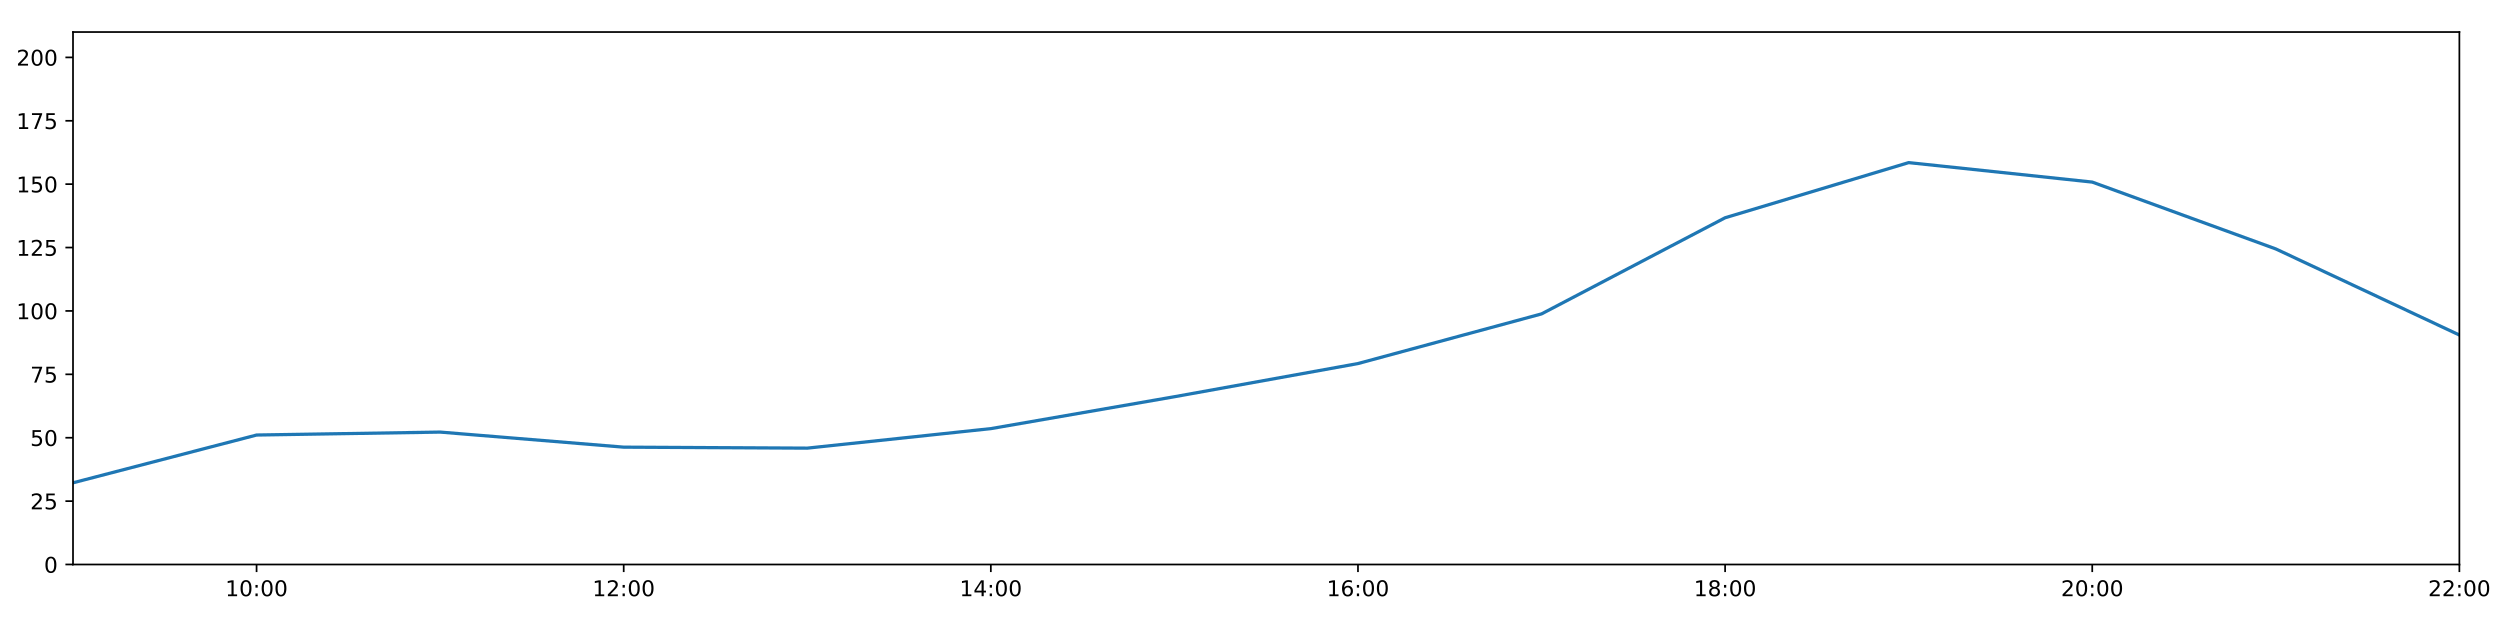
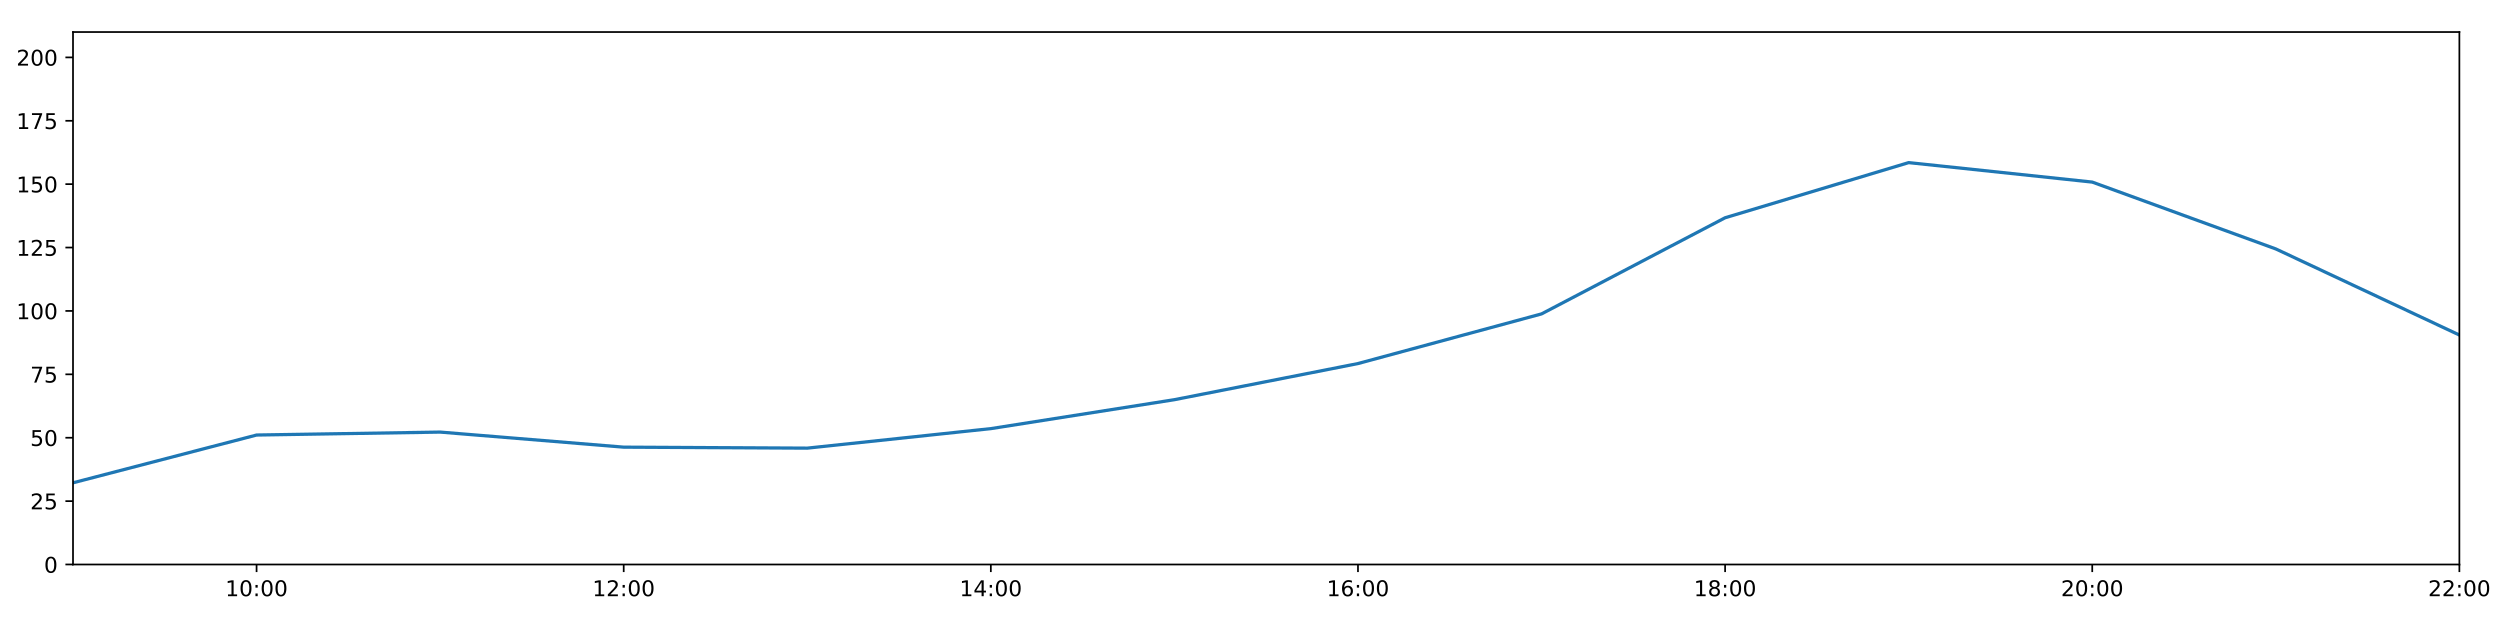
<svg xmlns="http://www.w3.org/2000/svg" xmlns:xlink="http://www.w3.org/1999/xlink" height="288pt" version="1.1" viewBox="0 0 1152 288" width="1152pt">
  <defs>
    <style type="text/css">
*{stroke-linecap:butt;stroke-linejoin:round;}
  </style>
  </defs>
  <g id="figure_1">
    <g id="patch_1">
      <path d="M 0 288  L 1152 288  L 1152 0  L 0 0  z " style="fill:#ffffff;" />
    </g>
    <g id="axes_1">
      <g id="patch_2">
        <path d="M 33.64 260.12  L 1133.28 260.12  L 1133.28 14.76  L 33.64 14.76  z " style="fill:#ffffff;" />
      </g>
      <g id="matplotlib.axis_1">
        <g id="xtick_1">
          <g id="line2d_1">
            <defs>
-               <path d="M 0 0  L 0 3.5  " id="m274556bce6" style="stroke:#000000;stroke-width:0.8;" />
-             </defs>
-             <g>
-               <use style="stroke:#000000;stroke-width:0.8;" x="118.228" xlink:href="#m274556bce6" y="260.12" />
+               <path d="M 0 0  L 0 3.5  " id="ma6140f043c" style="stroke:#000000;stroke-width:0.8;" />
+             </defs>
+             <g>
+               <use style="stroke:#000000;stroke-width:0.8;" x="118.228" xlink:href="#ma6140f043c" y="260.12" />
            </g>
          </g>
          <g id="text_1">
            <defs>
              <path d="M 12.406 8.297  L 28.516 8.297  L 28.516 63.922  L 10.984 60.406  L 10.984 69.391  L 28.422 72.906  L 38.281 72.906  L 38.281 8.297  L 54.391 8.297  L 54.391 0  L 12.406 0  z " id="DejaVuSans-49" />
              <path d="M 31.781 66.406  Q 24.172 66.406 20.328 58.906  Q 16.5 51.422 16.5 36.375  Q 16.5 21.391 20.328 13.891  Q 24.172 6.391 31.781 6.391  Q 39.453 6.391 43.281 13.891  Q 47.125 21.391 47.125 36.375  Q 47.125 51.422 43.281 58.906  Q 39.453 66.406 31.781 66.406  z M 31.781 74.219  Q 44.047 74.219 50.516 64.516  Q 56.984 54.828 56.984 36.375  Q 56.984 17.969 50.516 8.266  Q 44.047 -1.422 31.781 -1.422  Q 19.531 -1.422 13.062 8.266  Q 6.594 17.969 6.594 36.375  Q 6.594 54.828 13.062 64.516  Q 19.531 74.219 31.781 74.219  z " id="DejaVuSans-48" />
              <path d="M 11.719 12.406  L 22.016 12.406  L 22.016 0  L 11.719 0  z M 11.719 51.703  L 22.016 51.703  L 22.016 39.312  L 11.719 39.312  z " id="DejaVuSans-58" />
            </defs>
            <g transform="translate(103.8183 274.7184)scale(0.1 -0.1)">
              <use xlink:href="#DejaVuSans-49" />
              <use x="63.623" xlink:href="#DejaVuSans-48" />
              <use x="127.246" xlink:href="#DejaVuSans-58" />
              <use x="160.938" xlink:href="#DejaVuSans-48" />
              <use x="224.561" xlink:href="#DejaVuSans-48" />
            </g>
          </g>
        </g>
        <g id="xtick_2">
          <g id="line2d_2">
            <g>
-               <use style="stroke:#000000;stroke-width:0.8;" x="287.403" xlink:href="#m274556bce6" y="260.12" />
+               <use style="stroke:#000000;stroke-width:0.8;" x="287.403" xlink:href="#ma6140f043c" y="260.12" />
            </g>
          </g>
          <g id="text_2">
            <defs>
              <path d="M 19.188 8.297  L 53.609 8.297  L 53.609 0  L 7.328 0  L 7.328 8.297  Q 12.938 14.109 22.625 23.891  Q 32.328 33.688 34.812 36.531  Q 39.547 41.844 41.422 45.531  Q 43.312 49.219 43.312 52.781  Q 43.312 58.594 39.234 62.25  Q 35.156 65.922 28.609 65.922  Q 23.969 65.922 18.812 64.312  Q 13.672 62.703 7.812 59.422  L 7.812 69.391  Q 13.766 71.781 18.938 73  Q 24.125 74.219 28.422 74.219  Q 39.75 74.219 46.484 68.547  Q 53.219 62.891 53.219 53.422  Q 53.219 48.922 51.531 44.891  Q 49.859 40.875 45.406 35.406  Q 44.188 33.984 37.641 27.219  Q 31.109 20.453 19.188 8.297  z " id="DejaVuSans-50" />
            </defs>
            <g transform="translate(272.9937 274.7184)scale(0.1 -0.1)">
              <use xlink:href="#DejaVuSans-49" />
              <use x="63.623" xlink:href="#DejaVuSans-50" />
              <use x="127.246" xlink:href="#DejaVuSans-58" />
              <use x="160.938" xlink:href="#DejaVuSans-48" />
              <use x="224.561" xlink:href="#DejaVuSans-48" />
            </g>
          </g>
        </g>
        <g id="xtick_3">
          <g id="line2d_3">
            <g>
-               <use style="stroke:#000000;stroke-width:0.8;" x="456.578" xlink:href="#m274556bce6" y="260.12" />
+               <use style="stroke:#000000;stroke-width:0.8;" x="456.578" xlink:href="#ma6140f043c" y="260.12" />
            </g>
          </g>
          <g id="text_3">
            <defs>
              <path d="M 37.797 64.312  L 12.891 25.391  L 37.797 25.391  z M 35.203 72.906  L 47.609 72.906  L 47.609 25.391  L 58.016 25.391  L 58.016 17.188  L 47.609 17.188  L 47.609 0  L 37.797 0  L 37.797 17.188  L 4.891 17.188  L 4.891 26.703  z " id="DejaVuSans-52" />
            </defs>
            <g transform="translate(442.1691 274.7184)scale(0.1 -0.1)">
              <use xlink:href="#DejaVuSans-49" />
              <use x="63.623" xlink:href="#DejaVuSans-52" />
              <use x="127.246" xlink:href="#DejaVuSans-58" />
              <use x="160.938" xlink:href="#DejaVuSans-48" />
              <use x="224.561" xlink:href="#DejaVuSans-48" />
            </g>
          </g>
        </g>
        <g id="xtick_4">
          <g id="line2d_4">
            <g>
-               <use style="stroke:#000000;stroke-width:0.8;" x="625.754" xlink:href="#m274556bce6" y="260.12" />
+               <use style="stroke:#000000;stroke-width:0.8;" x="625.754" xlink:href="#ma6140f043c" y="260.12" />
            </g>
          </g>
          <g id="text_4">
            <defs>
              <path d="M 33.016 40.375  Q 26.375 40.375 22.484 35.828  Q 18.609 31.297 18.609 23.391  Q 18.609 15.531 22.484 10.953  Q 26.375 6.391 33.016 6.391  Q 39.656 6.391 43.531 10.953  Q 47.406 15.531 47.406 23.391  Q 47.406 31.297 43.531 35.828  Q 39.656 40.375 33.016 40.375  z M 52.594 71.297  L 52.594 62.312  Q 48.875 64.062 45.094 64.984  Q 41.312 65.922 37.594 65.922  Q 27.828 65.922 22.672 59.328  Q 17.531 52.734 16.797 39.406  Q 19.672 43.656 24.016 45.922  Q 28.375 48.188 33.594 48.188  Q 44.578 48.188 50.953 41.516  Q 57.328 34.859 57.328 23.391  Q 57.328 12.156 50.688 5.359  Q 44.047 -1.422 33.016 -1.422  Q 20.359 -1.422 13.672 8.266  Q 6.984 17.969 6.984 36.375  Q 6.984 53.656 15.188 63.938  Q 23.391 74.219 37.203 74.219  Q 40.922 74.219 44.703 73.484  Q 48.484 72.75 52.594 71.297  z " id="DejaVuSans-54" />
            </defs>
            <g transform="translate(611.3445 274.7184)scale(0.1 -0.1)">
              <use xlink:href="#DejaVuSans-49" />
              <use x="63.623" xlink:href="#DejaVuSans-54" />
              <use x="127.246" xlink:href="#DejaVuSans-58" />
              <use x="160.938" xlink:href="#DejaVuSans-48" />
              <use x="224.561" xlink:href="#DejaVuSans-48" />
            </g>
          </g>
        </g>
        <g id="xtick_5">
          <g id="line2d_5">
            <g>
-               <use style="stroke:#000000;stroke-width:0.8;" x="794.929" xlink:href="#m274556bce6" y="260.12" />
+               <use style="stroke:#000000;stroke-width:0.8;" x="794.929" xlink:href="#ma6140f043c" y="260.12" />
            </g>
          </g>
          <g id="text_5">
            <defs>
              <path d="M 31.781 34.625  Q 24.75 34.625 20.719 30.859  Q 16.703 27.094 16.703 20.516  Q 16.703 13.922 20.719 10.156  Q 24.75 6.391 31.781 6.391  Q 38.812 6.391 42.859 10.172  Q 46.922 13.969 46.922 20.516  Q 46.922 27.094 42.891 30.859  Q 38.875 34.625 31.781 34.625  z M 21.922 38.812  Q 15.578 40.375 12.031 44.719  Q 8.5 49.078 8.5 55.328  Q 8.5 64.062 14.719 69.141  Q 20.953 74.219 31.781 74.219  Q 42.672 74.219 48.875 69.141  Q 55.078 64.062 55.078 55.328  Q 55.078 49.078 51.531 44.719  Q 48 40.375 41.703 38.812  Q 48.828 37.156 52.797 32.312  Q 56.781 27.484 56.781 20.516  Q 56.781 9.906 50.312 4.234  Q 43.844 -1.422 31.781 -1.422  Q 19.734 -1.422 13.25 4.234  Q 6.781 9.906 6.781 20.516  Q 6.781 27.484 10.781 32.312  Q 14.797 37.156 21.922 38.812  z M 18.312 54.391  Q 18.312 48.734 21.844 45.562  Q 25.391 42.391 31.781 42.391  Q 38.141 42.391 41.719 45.562  Q 45.312 48.734 45.312 54.391  Q 45.312 60.062 41.719 63.234  Q 38.141 66.406 31.781 66.406  Q 25.391 66.406 21.844 63.234  Q 18.312 60.062 18.312 54.391  z " id="DejaVuSans-56" />
            </defs>
            <g transform="translate(780.5199 274.7184)scale(0.1 -0.1)">
              <use xlink:href="#DejaVuSans-49" />
              <use x="63.623" xlink:href="#DejaVuSans-56" />
              <use x="127.246" xlink:href="#DejaVuSans-58" />
              <use x="160.938" xlink:href="#DejaVuSans-48" />
              <use x="224.561" xlink:href="#DejaVuSans-48" />
            </g>
          </g>
        </g>
        <g id="xtick_6">
          <g id="line2d_6">
            <g>
-               <use style="stroke:#000000;stroke-width:0.8;" x="964.105" xlink:href="#m274556bce6" y="260.12" />
+               <use style="stroke:#000000;stroke-width:0.8;" x="964.105" xlink:href="#ma6140f043c" y="260.12" />
            </g>
          </g>
          <g id="text_6">
            <g transform="translate(949.6952 274.7184)scale(0.1 -0.1)">
              <use xlink:href="#DejaVuSans-50" />
              <use x="63.623" xlink:href="#DejaVuSans-48" />
              <use x="127.246" xlink:href="#DejaVuSans-58" />
              <use x="160.938" xlink:href="#DejaVuSans-48" />
              <use x="224.561" xlink:href="#DejaVuSans-48" />
            </g>
          </g>
        </g>
        <g id="xtick_7">
          <g id="line2d_7">
            <g>
-               <use style="stroke:#000000;stroke-width:0.8;" x="1133.28" xlink:href="#m274556bce6" y="260.12" />
+               <use style="stroke:#000000;stroke-width:0.8;" x="1133.28" xlink:href="#ma6140f043c" y="260.12" />
            </g>
          </g>
          <g id="text_7">
            <g transform="translate(1118.871 274.7184)scale(0.1 -0.1)">
              <use xlink:href="#DejaVuSans-50" />
              <use x="63.623" xlink:href="#DejaVuSans-50" />
              <use x="127.246" xlink:href="#DejaVuSans-58" />
              <use x="160.938" xlink:href="#DejaVuSans-48" />
              <use x="224.561" xlink:href="#DejaVuSans-48" />
            </g>
          </g>
        </g>
      </g>
      <g id="matplotlib.axis_2">
        <g id="ytick_1">
          <g id="line2d_8">
            <defs>
-               <path d="M 0 0  L -3.5 0  " id="md719136019" style="stroke:#000000;stroke-width:0.8;" />
-             </defs>
-             <g>
-               <use style="stroke:#000000;stroke-width:0.8;" x="33.64" xlink:href="#md719136019" y="260.12" />
+               <path d="M 0 0  L -3.5 0  " id="mf3fc9fa8be" style="stroke:#000000;stroke-width:0.8;" />
+             </defs>
+             <g>
+               <use style="stroke:#000000;stroke-width:0.8;" x="33.64" xlink:href="#mf3fc9fa8be" y="260.12" />
            </g>
          </g>
          <g id="text_8">
            <g transform="translate(20.2775 263.9192)scale(0.1 -0.1)">
              <use xlink:href="#DejaVuSans-48" />
            </g>
          </g>
        </g>
        <g id="ytick_2">
          <g id="line2d_9">
            <g>
-               <use style="stroke:#000000;stroke-width:0.8;" x="33.64" xlink:href="#md719136019" y="230.91" />
+               <use style="stroke:#000000;stroke-width:0.8;" x="33.64" xlink:href="#mf3fc9fa8be" y="230.91" />
            </g>
          </g>
          <g id="text_9">
            <defs>
              <path d="M 10.797 72.906  L 49.516 72.906  L 49.516 64.594  L 19.828 64.594  L 19.828 46.734  Q 21.969 47.469 24.109 47.828  Q 26.266 48.188 28.422 48.188  Q 40.625 48.188 47.75 41.5  Q 54.891 34.812 54.891 23.391  Q 54.891 11.625 47.562 5.094  Q 40.234 -1.422 26.906 -1.422  Q 22.312 -1.422 17.547 -0.641  Q 12.797 0.141 7.719 1.703  L 7.719 11.625  Q 12.109 9.234 16.797 8.062  Q 21.484 6.891 26.703 6.891  Q 35.156 6.891 40.078 11.328  Q 45.016 15.766 45.016 23.391  Q 45.016 31 40.078 35.438  Q 35.156 39.891 26.703 39.891  Q 22.75 39.891 18.812 39.016  Q 14.891 38.141 10.797 36.281  z " id="DejaVuSans-53" />
            </defs>
            <g transform="translate(13.915 234.7097)scale(0.1 -0.1)">
              <use xlink:href="#DejaVuSans-50" />
              <use x="63.623" xlink:href="#DejaVuSans-53" />
            </g>
          </g>
        </g>
        <g id="ytick_3">
          <g id="line2d_10">
            <g>
-               <use style="stroke:#000000;stroke-width:0.8;" x="33.64" xlink:href="#md719136019" y="201.701" />
+               <use style="stroke:#000000;stroke-width:0.8;" x="33.64" xlink:href="#mf3fc9fa8be" y="201.701" />
            </g>
          </g>
          <g id="text_10">
            <g transform="translate(13.915 205.5002)scale(0.1 -0.1)">
              <use xlink:href="#DejaVuSans-53" />
              <use x="63.623" xlink:href="#DejaVuSans-48" />
            </g>
          </g>
        </g>
        <g id="ytick_4">
          <g id="line2d_11">
            <g>
-               <use style="stroke:#000000;stroke-width:0.8;" x="33.64" xlink:href="#md719136019" y="172.491" />
+               <use style="stroke:#000000;stroke-width:0.8;" x="33.64" xlink:href="#mf3fc9fa8be" y="172.491" />
            </g>
          </g>
          <g id="text_11">
            <defs>
              <path d="M 8.203 72.906  L 55.078 72.906  L 55.078 68.703  L 28.609 0  L 18.312 0  L 43.219 64.594  L 8.203 64.594  z " id="DejaVuSans-55" />
            </defs>
            <g transform="translate(13.915 176.2906)scale(0.1 -0.1)">
              <use xlink:href="#DejaVuSans-55" />
              <use x="63.623" xlink:href="#DejaVuSans-53" />
            </g>
          </g>
        </g>
        <g id="ytick_5">
          <g id="line2d_12">
            <g>
-               <use style="stroke:#000000;stroke-width:0.8;" x="33.64" xlink:href="#md719136019" y="143.282" />
+               <use style="stroke:#000000;stroke-width:0.8;" x="33.64" xlink:href="#mf3fc9fa8be" y="143.282" />
            </g>
          </g>
          <g id="text_12">
            <g transform="translate(7.5525 147.0811)scale(0.1 -0.1)">
              <use xlink:href="#DejaVuSans-49" />
              <use x="63.623" xlink:href="#DejaVuSans-48" />
              <use x="127.246" xlink:href="#DejaVuSans-48" />
            </g>
          </g>
        </g>
        <g id="ytick_6">
          <g id="line2d_13">
            <g>
-               <use style="stroke:#000000;stroke-width:0.8;" x="33.64" xlink:href="#md719136019" y="114.072" />
+               <use style="stroke:#000000;stroke-width:0.8;" x="33.64" xlink:href="#mf3fc9fa8be" y="114.072" />
            </g>
          </g>
          <g id="text_13">
            <g transform="translate(7.5525 117.8716)scale(0.1 -0.1)">
              <use xlink:href="#DejaVuSans-49" />
              <use x="63.623" xlink:href="#DejaVuSans-50" />
              <use x="127.246" xlink:href="#DejaVuSans-53" />
            </g>
          </g>
        </g>
        <g id="ytick_7">
          <g id="line2d_14">
            <g>
-               <use style="stroke:#000000;stroke-width:0.8;" x="33.64" xlink:href="#md719136019" y="84.863" />
+               <use style="stroke:#000000;stroke-width:0.8;" x="33.64" xlink:href="#mf3fc9fa8be" y="84.863" />
            </g>
          </g>
          <g id="text_14">
            <g transform="translate(7.5525 88.66208)scale(0.1 -0.1)">
              <use xlink:href="#DejaVuSans-49" />
              <use x="63.623" xlink:href="#DejaVuSans-53" />
              <use x="127.246" xlink:href="#DejaVuSans-48" />
            </g>
          </g>
        </g>
        <g id="ytick_8">
          <g id="line2d_15">
            <g>
-               <use style="stroke:#000000;stroke-width:0.8;" x="33.64" xlink:href="#md719136019" y="55.653" />
+               <use style="stroke:#000000;stroke-width:0.8;" x="33.64" xlink:href="#mf3fc9fa8be" y="55.653" />
            </g>
          </g>
          <g id="text_15">
            <g transform="translate(7.5525 59.45255)scale(0.1 -0.1)">
              <use xlink:href="#DejaVuSans-49" />
              <use x="63.623" xlink:href="#DejaVuSans-55" />
              <use x="127.246" xlink:href="#DejaVuSans-53" />
            </g>
          </g>
        </g>
        <g id="ytick_9">
          <g id="line2d_16">
            <g>
-               <use style="stroke:#000000;stroke-width:0.8;" x="33.64" xlink:href="#md719136019" y="26.444" />
+               <use style="stroke:#000000;stroke-width:0.8;" x="33.64" xlink:href="#mf3fc9fa8be" y="26.444" />
            </g>
          </g>
          <g id="text_16">
            <g transform="translate(7.5525 30.24303)scale(0.1 -0.1)">
              <use xlink:href="#DejaVuSans-50" />
              <use x="63.623" xlink:href="#DejaVuSans-48" />
              <use x="127.246" xlink:href="#DejaVuSans-48" />
            </g>
          </g>
        </g>
      </g>
      <g id="line2d_17">
-         <path clip-path="url(#p16115d8407)" d="M 33.64 222.472  L 118.228 200.46  L 202.815 199.105  L 287.403 206.05  L 371.991 206.504  L 456.578 197.509  L 541.166 182.812  L 625.754 167.526  L 710.342 144.645  L 794.929 100.344  L 879.517 74.932  L 964.105 83.907  L 1048.692 114.71  L 1133.28 154.382  " style="fill:none;stroke:#1f77b4;stroke-linecap:square;stroke-width:1.5;" />
+         <path clip-path="url(#p22d3740b3b)" d="M 33.64 222.472  L 118.228 200.46  L 202.815 199.105  L 287.403 206.05  L 371.991 206.504  L 456.578 197.509  L 541.166 184.175  L 625.754 167.526  L 710.342 144.645  L 794.929 100.344  L 879.517 74.932  L 964.105 83.907  L 1048.692 114.71  L 1133.28 154.382  " style="fill:none;stroke:#1f77b4;stroke-linecap:square;stroke-width:1.5;" />
      </g>
      <g id="patch_3">
        <path d="M 33.64 260.12  L 33.64 14.76  " style="fill:none;stroke:#000000;stroke-linecap:square;stroke-linejoin:miter;stroke-width:0.8;" />
      </g>
      <g id="patch_4">
        <path d="M 1133.28 260.12  L 1133.28 14.76  " style="fill:none;stroke:#000000;stroke-linecap:square;stroke-linejoin:miter;stroke-width:0.8;" />
      </g>
      <g id="patch_5">
        <path d="M 33.64 260.12  L 1133.28 260.12  " style="fill:none;stroke:#000000;stroke-linecap:square;stroke-linejoin:miter;stroke-width:0.8;" />
      </g>
      <g id="patch_6">
        <path d="M 33.64 14.76  L 1133.28 14.76  " style="fill:none;stroke:#000000;stroke-linecap:square;stroke-linejoin:miter;stroke-width:0.8;" />
      </g>
    </g>
  </g>
  <defs>
-     <clipPath id="p16115d8407">
+     <clipPath id="p22d3740b3b">
      <rect height="245.36" width="1099.64" x="33.64" y="14.76" />
    </clipPath>
  </defs>
</svg>
